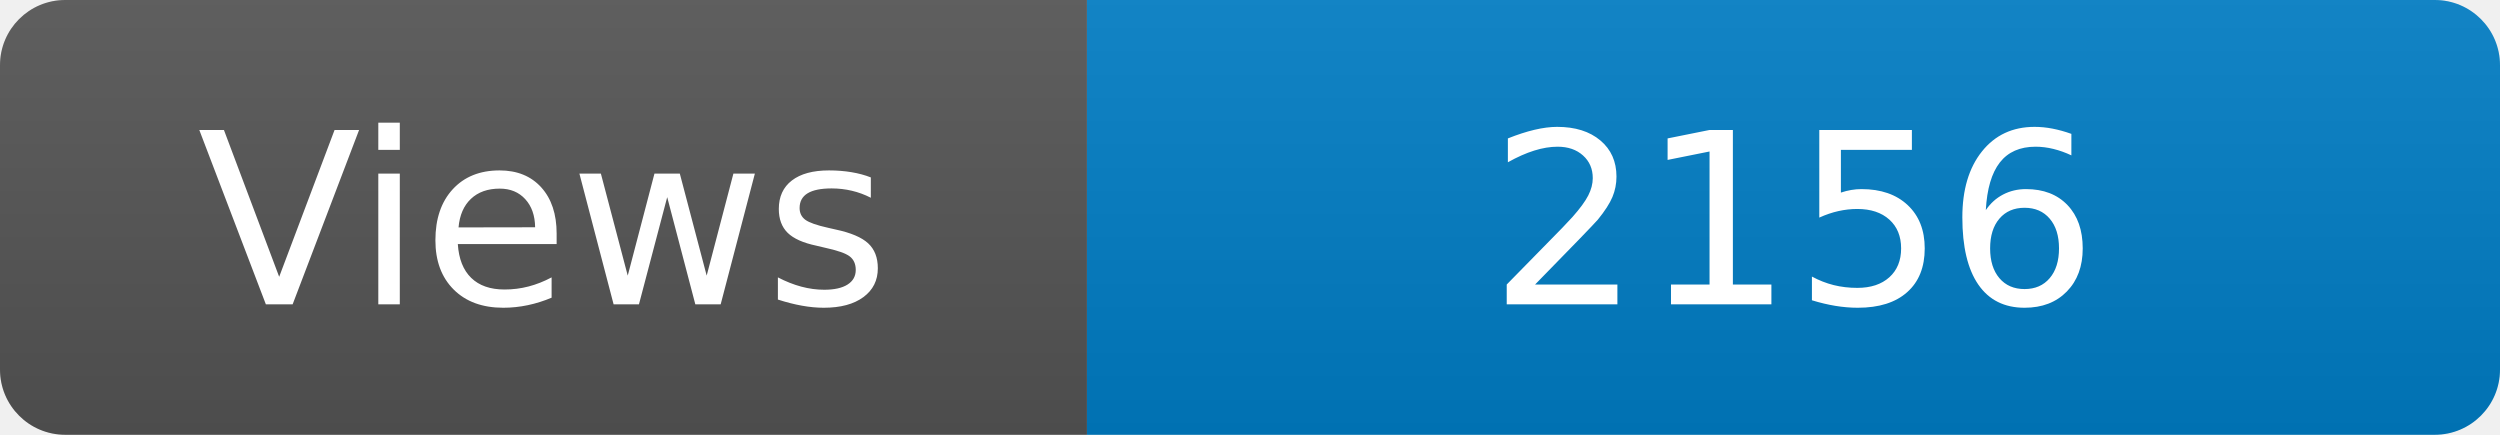
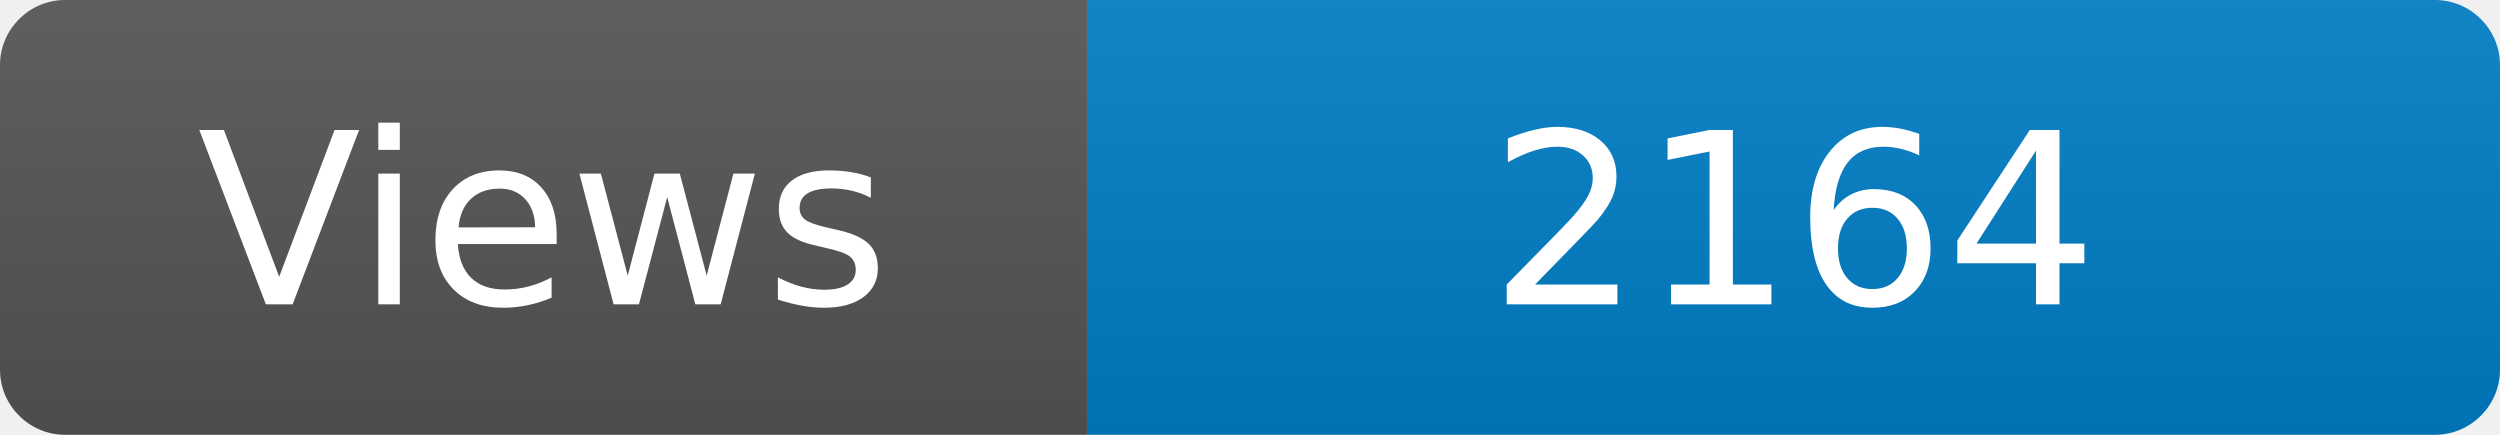
<svg xmlns="http://www.w3.org/2000/svg" width="115" height="20" role="img" aria-label="Maintained?: yes">
  <linearGradient id="s" x2="0" y2="100%">
    <stop offset="0" stop-color="#bbb" stop-opacity=".1" />
    <stop offset="1" stop-opacity=".1" />
  </linearGradient>
  <clipPath id="r">
    <rect width="115" height="20" rx="3" fill="#fff" />
  </clipPath>
  <g clip-path="url(#r)">
    <rect width="50" height="20" fill="#555" />
    <rect x="50" width="160" height="20" fill="#007ec6" />
    <rect width="115" height="20" fill="url(#s)" />
  </g>
  <g fill="#fff" text-anchor="middle" font-family="Verdana,Geneva,DejaVu Sans,sans-serif" font-size="110">
    <text x="250" y="140" transform="scale(.1)" fill="#fff">Views</text>
-     <text x="825" y="140" transform="scale(.1)" fill="#fff">2156</text>
+     <text x="825" y="140" transform="scale(.1)" fill="#fff">2164</text>
  </g>
</svg>
